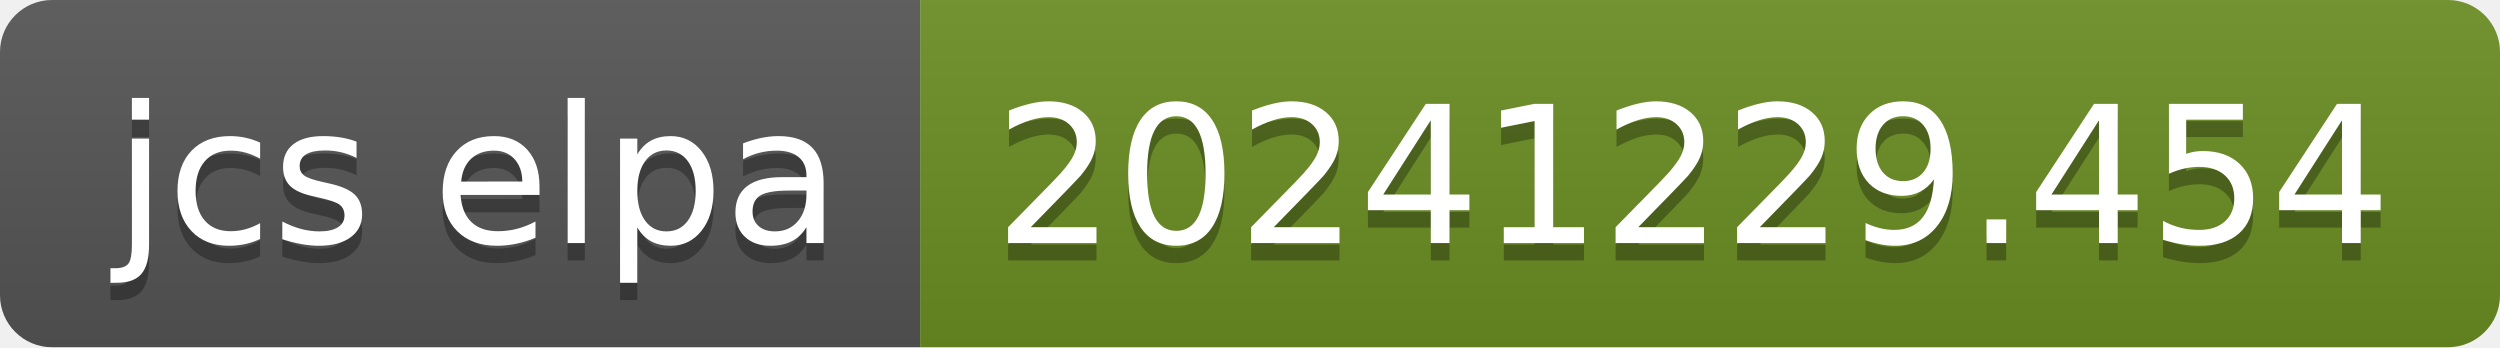
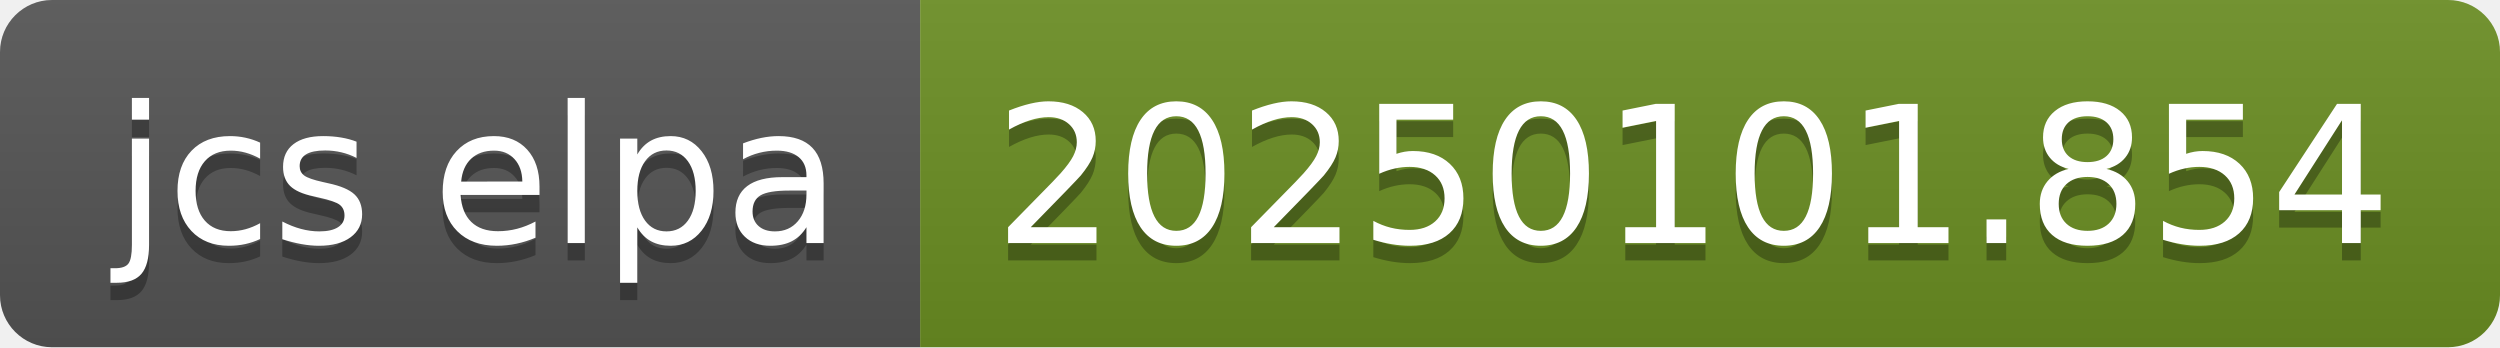
- <svg xmlns="http://www.w3.org/2000/svg" width="144" height="20" role="img" aria-label="jcs elpa: 20241229.454">
+ <svg xmlns="http://www.w3.org/2000/svg" width="144" height="20" role="img" aria-label="jcs elpa: 20250101.854">
  <linearGradient id="s" x2="0" y2="100%">
    <stop offset="0" stop-color="#bbb" stop-opacity=".1" />
    <stop offset="1" stop-opacity=".1" />
  </linearGradient>
  <clipPath id="r">
    <rect width="144" height="20" rx="3" fill="#fff" />
  </clipPath>
  <g clip-path="url(#r)">
    <rect width="53" height="20" fill="#555" />
    <rect x="53" width="91" height="20" fill="#6b8e23" />
    <rect width="144" height="20" fill="url(#s)" />
  </g>
  <g fill="#fff" text-anchor="middle" font-family="Verdana,Geneva,DejaVu Sans,sans-serif" text-rendering="geometricPrecision" font-size="110">
    <text aria-hidden="true" x="275" y="150" fill="#010101" fill-opacity=".3" transform="scale(.1)" textLength="430">jcs elpa</text>
    <text x="275" y="140" transform="scale(.1)" fill="#fff" textLength="430">jcs elpa</text>
-     <text aria-hidden="true" x="975" y="150" fill="#010101" fill-opacity=".3" transform="scale(.1)" textLength="810">20241229.454</text>
-     <text x="975" y="140" transform="scale(.1)" fill="#fff" textLength="810">20241229.454</text>
+     <text aria-hidden="true" x="975" y="150" fill="#010101" fill-opacity=".3" transform="scale(.1)" textLength="810">20250101.854</text>
+     <text x="975" y="140" transform="scale(.1)" fill="#fff" textLength="810">20250101.854</text>
  </g>
</svg>
